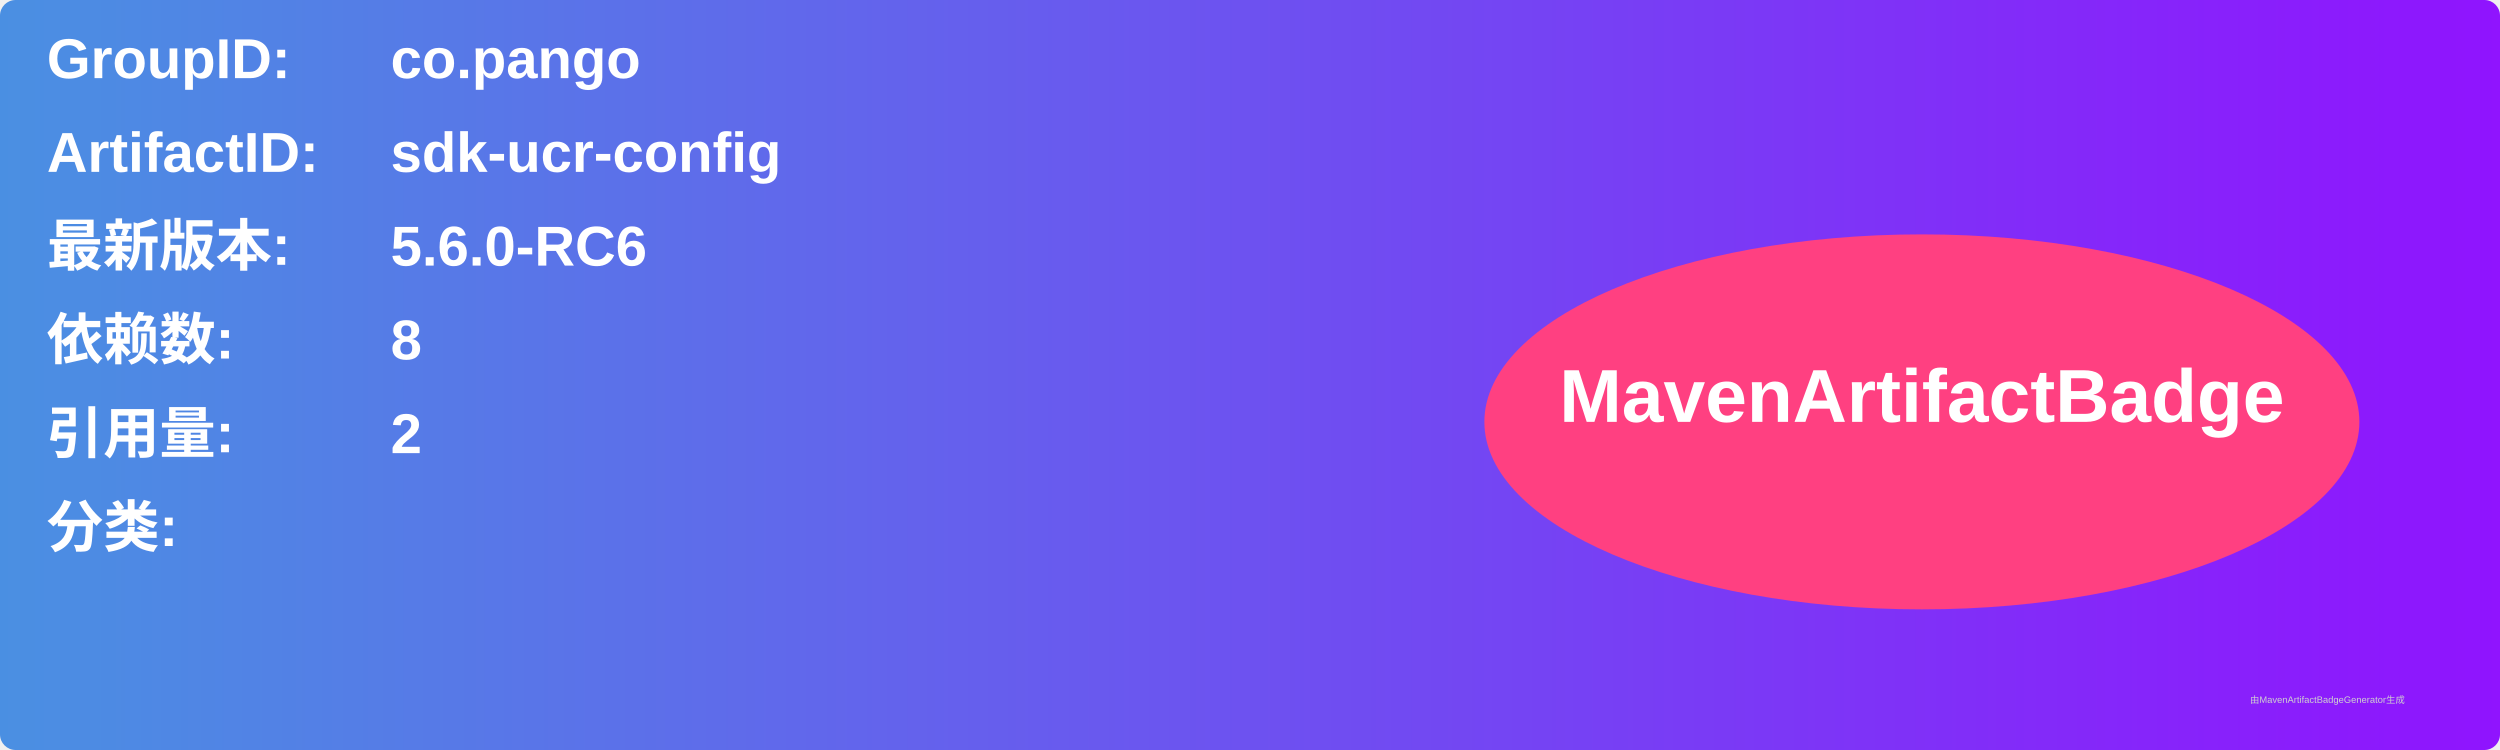
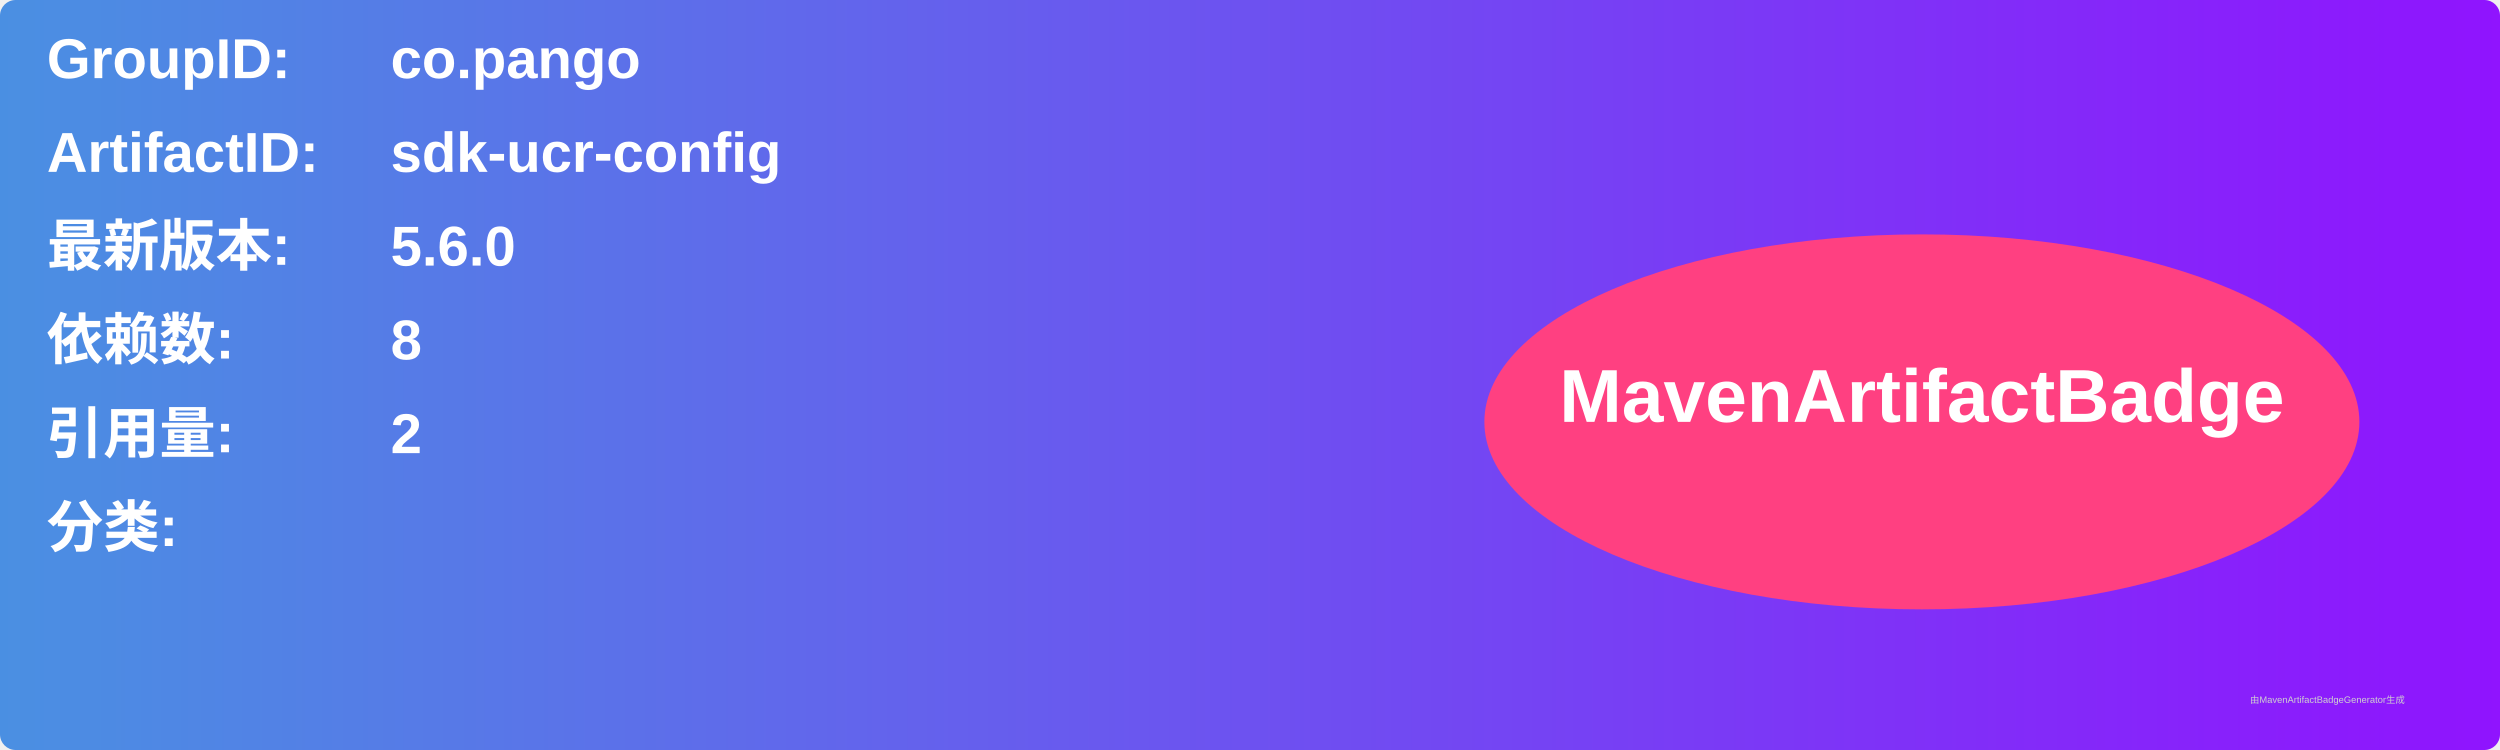
<svg xmlns="http://www.w3.org/2000/svg" width="800" height="240" viewBox="0 0 800 240">
  <linearGradient id="grad" x1="0%" y1="0%" x2="100%" y2="0%">
    <stop offset="0%" stop-color="#4a90e2" />
    <stop offset="100%" stop-color="#9013fe" />
  </linearGradient>
  <rect width="100%" height="100%" rx="5" ry="5" fill="url(#grad)" />
  <g transform="translate(15, 15)">
    <text x="0" y="10" font-family="Arial" font-size="18" fill="white" font-weight="bold" width="260">GroupID:</text>
    <text x="110" y="10" font-family="Arial" font-size="18" fill="white" font-weight="bold" width="460">co.pango</text>
    <text x="0" y="40" font-family="Arial" font-size="18" fill="white" font-weight="bold" width="260">ArtifactID:</text>
    <text x="110" y="40" font-family="Arial" font-size="18" fill="white" font-weight="bold" width="460">sdk-ucr-config</text>
    <text x="0" y="70" font-family="Arial" font-size="18" fill="white" font-weight="bold">最新版本:</text>
    <text x="110" y="70" font-family="Arial" font-size="18" fill="white" font-weight="bold">
-       <tspan font-weight="bold">5.6.0-RC6</tspan>
+       <tspan font-weight="bold">5.6.0</tspan>
    </text>
    <text x="0" y="100" font-family="Arial" font-size="18" fill="white" font-weight="bold">依赖数: </text>
    <text x="110" y="100" font-family="Arial" font-size="18" fill="white">
      <tspan font-weight="bold">8</tspan>
    </text>
    <text x="0" y="130" font-family="Arial" font-size="18" fill="white" font-weight="bold">引用量: </text>
    <text x="110" y="130" font-family="Arial" font-size="18" fill="white">
      <tspan font-weight="bold">2</tspan>
    </text>
    <text x="0" y="160" font-family="Arial" font-size="18" fill="white" font-weight="bold">分类:</text>
    <text x="10" y="190" font-family="Arial" font-size="10" fill="white">
      <tspan font-weight="bold" />
    </text>
    <ellipse cx="600" cy="120" rx="140" ry="60" fill="#ff4081" />
    <text x="600" y="120" text-anchor="middle" font-family="Arial" font-size="24" fill="white" font-weight="bold">MavenArtifactBadge</text>
  </g>
  <text x="720" y="225" font-family="Arial" font-size="3" fill="#d0d0d0">由MavenArtifactBadgeGenerator生成</text>
</svg>
